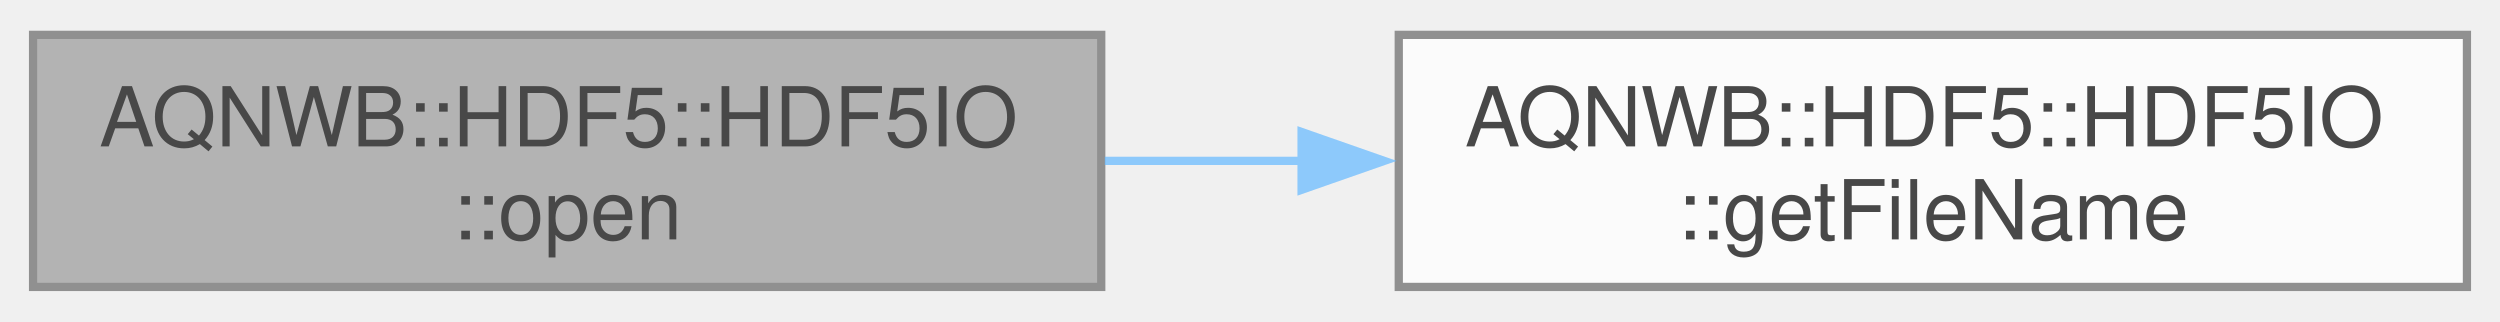
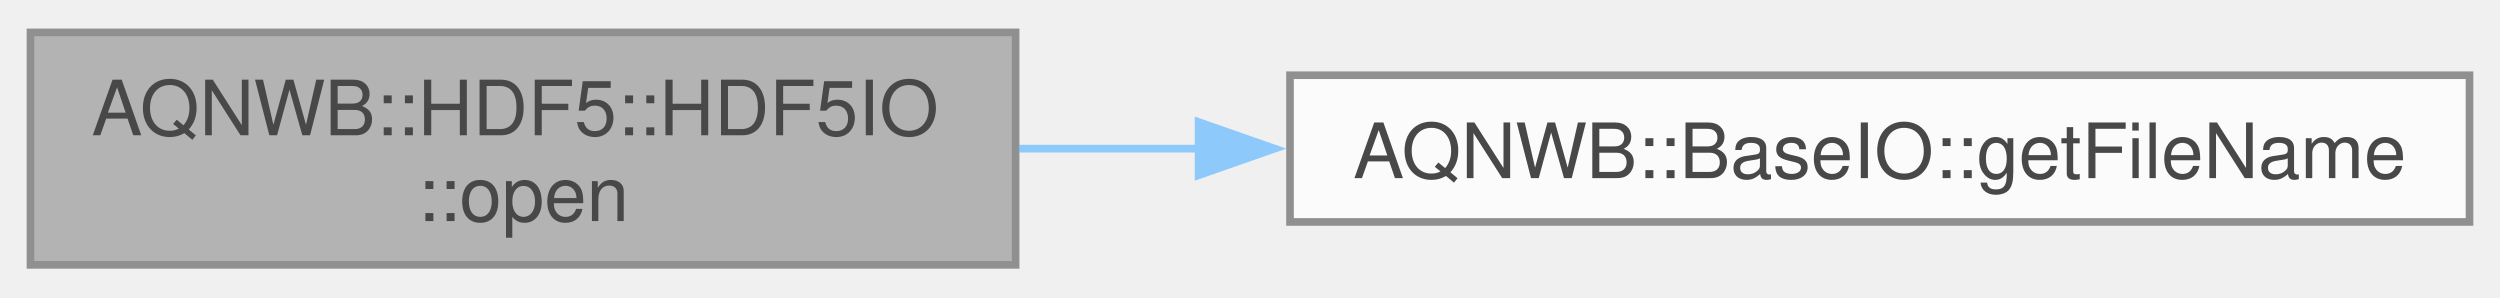
- <svg xmlns="http://www.w3.org/2000/svg" xmlns:xlink="http://www.w3.org/1999/xlink" width="303pt" height="39pt" viewBox="0.00 0.00 302.50 38.50">
+ <svg xmlns="http://www.w3.org/2000/svg" xmlns:xlink="http://www.w3.org/1999/xlink" width="328pt" height="39pt" viewBox="0.00 0.00 328.00 38.50">
  <svg id="main" version="1.1" xml:space="preserve">
    <style type="text/css">
.node, .edge {opacity: 0.7;}
.node.selected, .edge.selected {opacity: 1;}
.edge:hover path { stroke: red; }
.edge:hover polygon { stroke: red; fill: red; }
</style>
    <svg id="graph" class="graph">
      <g id="graph0" class="graph" transform="scale(1 1) rotate(0) translate(4 34.5)">
        <g id="Node000001" class="node">
          <g id="a_Node000001">
            <a xlink:title="Opens an existing file or creates a new file for writing.">
              <polygon fill="#999999" stroke="#666666" points="129.25,-30.5 0,-30.5 0,0 129.25,0 129.25,-30.5" />
              <text text-anchor="start" x="8" y="-17" font-family="Helvetica,sans-Serif" font-size="10.00">AQNWB::HDF5::HDF5IO</text>
              <text text-anchor="middle" x="64.62" y="-5.75" font-family="Helvetica,sans-Serif" font-size="10.00">::open</text>
            </a>
          </g>
        </g>
        <g id="Node000002" class="node">
          <g id="a_Node000002">
-             <a xlink:href="class_a_q_n_w_b_1_1_h_d_f5_1_1_h_d_f5_i_o.html#a957942ab2e27c180750da9c1f40189f2" target="_top" xlink:title="Returns the full path to the HDF5 file.">
-               <polygon fill="white" stroke="#666666" points="294.5,-30.5 165.25,-30.5 165.25,0 294.5,0 294.5,-30.5" />
-               <text text-anchor="start" x="173.25" y="-17" font-family="Helvetica,sans-Serif" font-size="10.00">AQNWB::HDF5::HDF5IO</text>
-               <text text-anchor="middle" x="229.88" y="-5.75" font-family="Helvetica,sans-Serif" font-size="10.00">::getFileName</text>
+             <a xlink:href="class_a_q_n_w_b_1_1_base_i_o.html#afdbc0f25e859a9f2b9051a26ecbf18e8" target="_top" xlink:title="Returns the full path to the file.">
+               <polygon fill="white" stroke="#666666" points="320,-24.88 165.25,-24.88 165.25,-5.63 320,-5.63 320,-24.88" />
+               <text text-anchor="middle" x="242.62" y="-11.38" font-family="Helvetica,sans-Serif" font-size="10.00">AQNWB::BaseIO::getFileName</text>
            </a>
          </g>
        </g>
        <g id="edge1_Node000001_Node000002" class="edge">
          <g id="a_edge1_Node000001_Node000002">
            <a xlink:title=" ">
-               <path fill="none" stroke="#63b8ff" d="M129.68,-15.25C137.57,-15.25 145.69,-15.25 153.73,-15.25" />
-               <polygon fill="#63b8ff" stroke="#63b8ff" points="153.49,-18.75 163.49,-15.25 153.49,-11.75 153.49,-18.75" />
+               <path fill="none" stroke="#63b8ff" d="M129.66,-15.25C137.41,-15.25 145.43,-15.25 153.45,-15.25" />
+               <polygon fill="#63b8ff" stroke="#63b8ff" points="153.25,-18.75 163.25,-15.25 153.25,-11.75 153.25,-18.75" />
            </a>
          </g>
        </g>
      </g>
    </svg>
  </svg>
  <style type="text/css">

[data-mouse-over-selected='false'] { opacity: 0.7; }
[data-mouse-over-selected='true']  { opacity: 1.0; }

</style>
</svg>
